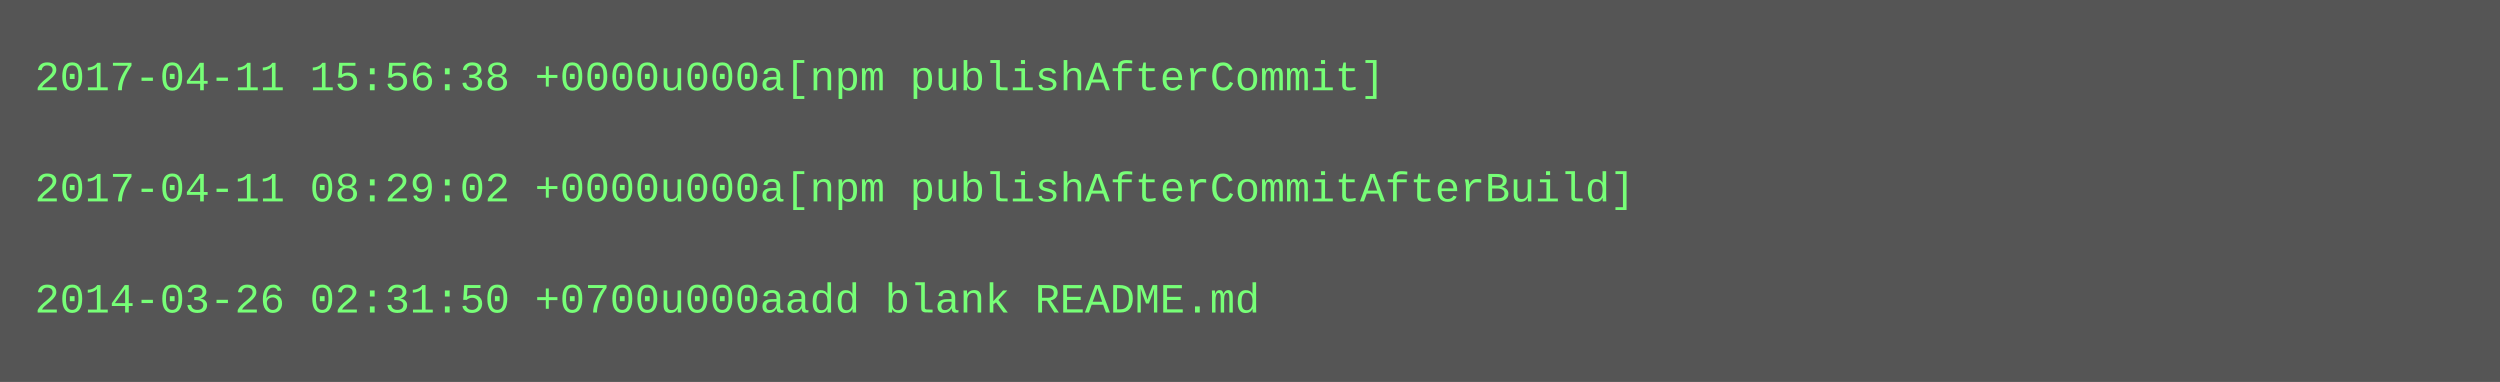
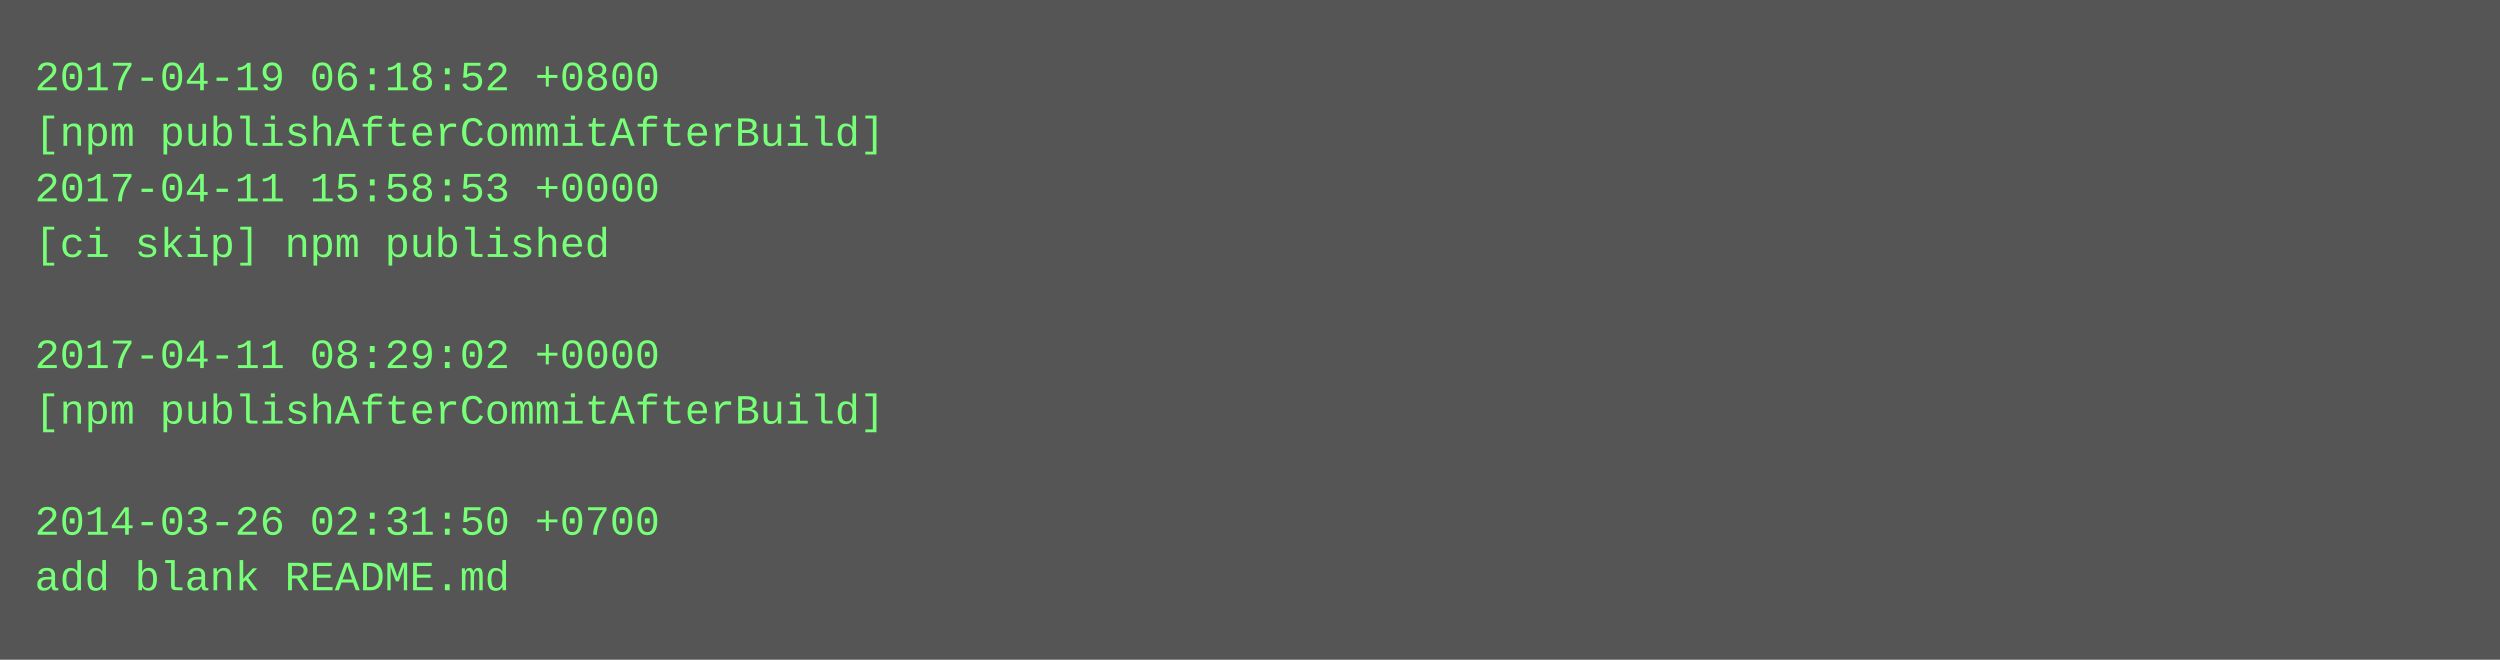
- <svg xmlns="http://www.w3.org/2000/svg" height="110" width="720">
-   <rect height="110" fill="#555" width="720" />
+ <svg xmlns="http://www.w3.org/2000/svg" height="190" width="720">
+   <rect height="190" fill="#555" width="720" />
  <text fill="#7f7" font-family="Courier New" font-size="12" xml:space="preserve">
-     <tspan x="10" y="26">2017-04-11 15:56:38 +0000u000a[npm publishAfterCommit]</tspan>
-     <tspan x="10" y="42" />
-     <tspan x="10" y="58">2017-04-11 08:29:02 +0000u000a[npm publishAfterCommitAfterBuild]</tspan>
-     <tspan x="10" y="74" />
-     <tspan x="10" y="90">2014-03-26 02:31:50 +0700u000aadd blank README.md</tspan>
+     <tspan x="10" y="26">2017-04-19 06:18:52 +0800</tspan>
+     <tspan x="10" y="42">[npm publishAfterCommitAfterBuild]</tspan>
+     <tspan x="10" y="58">2017-04-11 15:58:53 +0000</tspan>
+     <tspan x="10" y="74">[ci skip] npm published</tspan>
+     <tspan x="10" y="90" />
+     <tspan x="10" y="106">2017-04-11 08:29:02 +0000</tspan>
+     <tspan x="10" y="122">[npm publishAfterCommitAfterBuild]</tspan>
+     <tspan x="10" y="138" />
+     <tspan x="10" y="154">2014-03-26 02:31:50 +0700</tspan>
+     <tspan x="10" y="170">add blank README.md</tspan>
  </text>
</svg>
